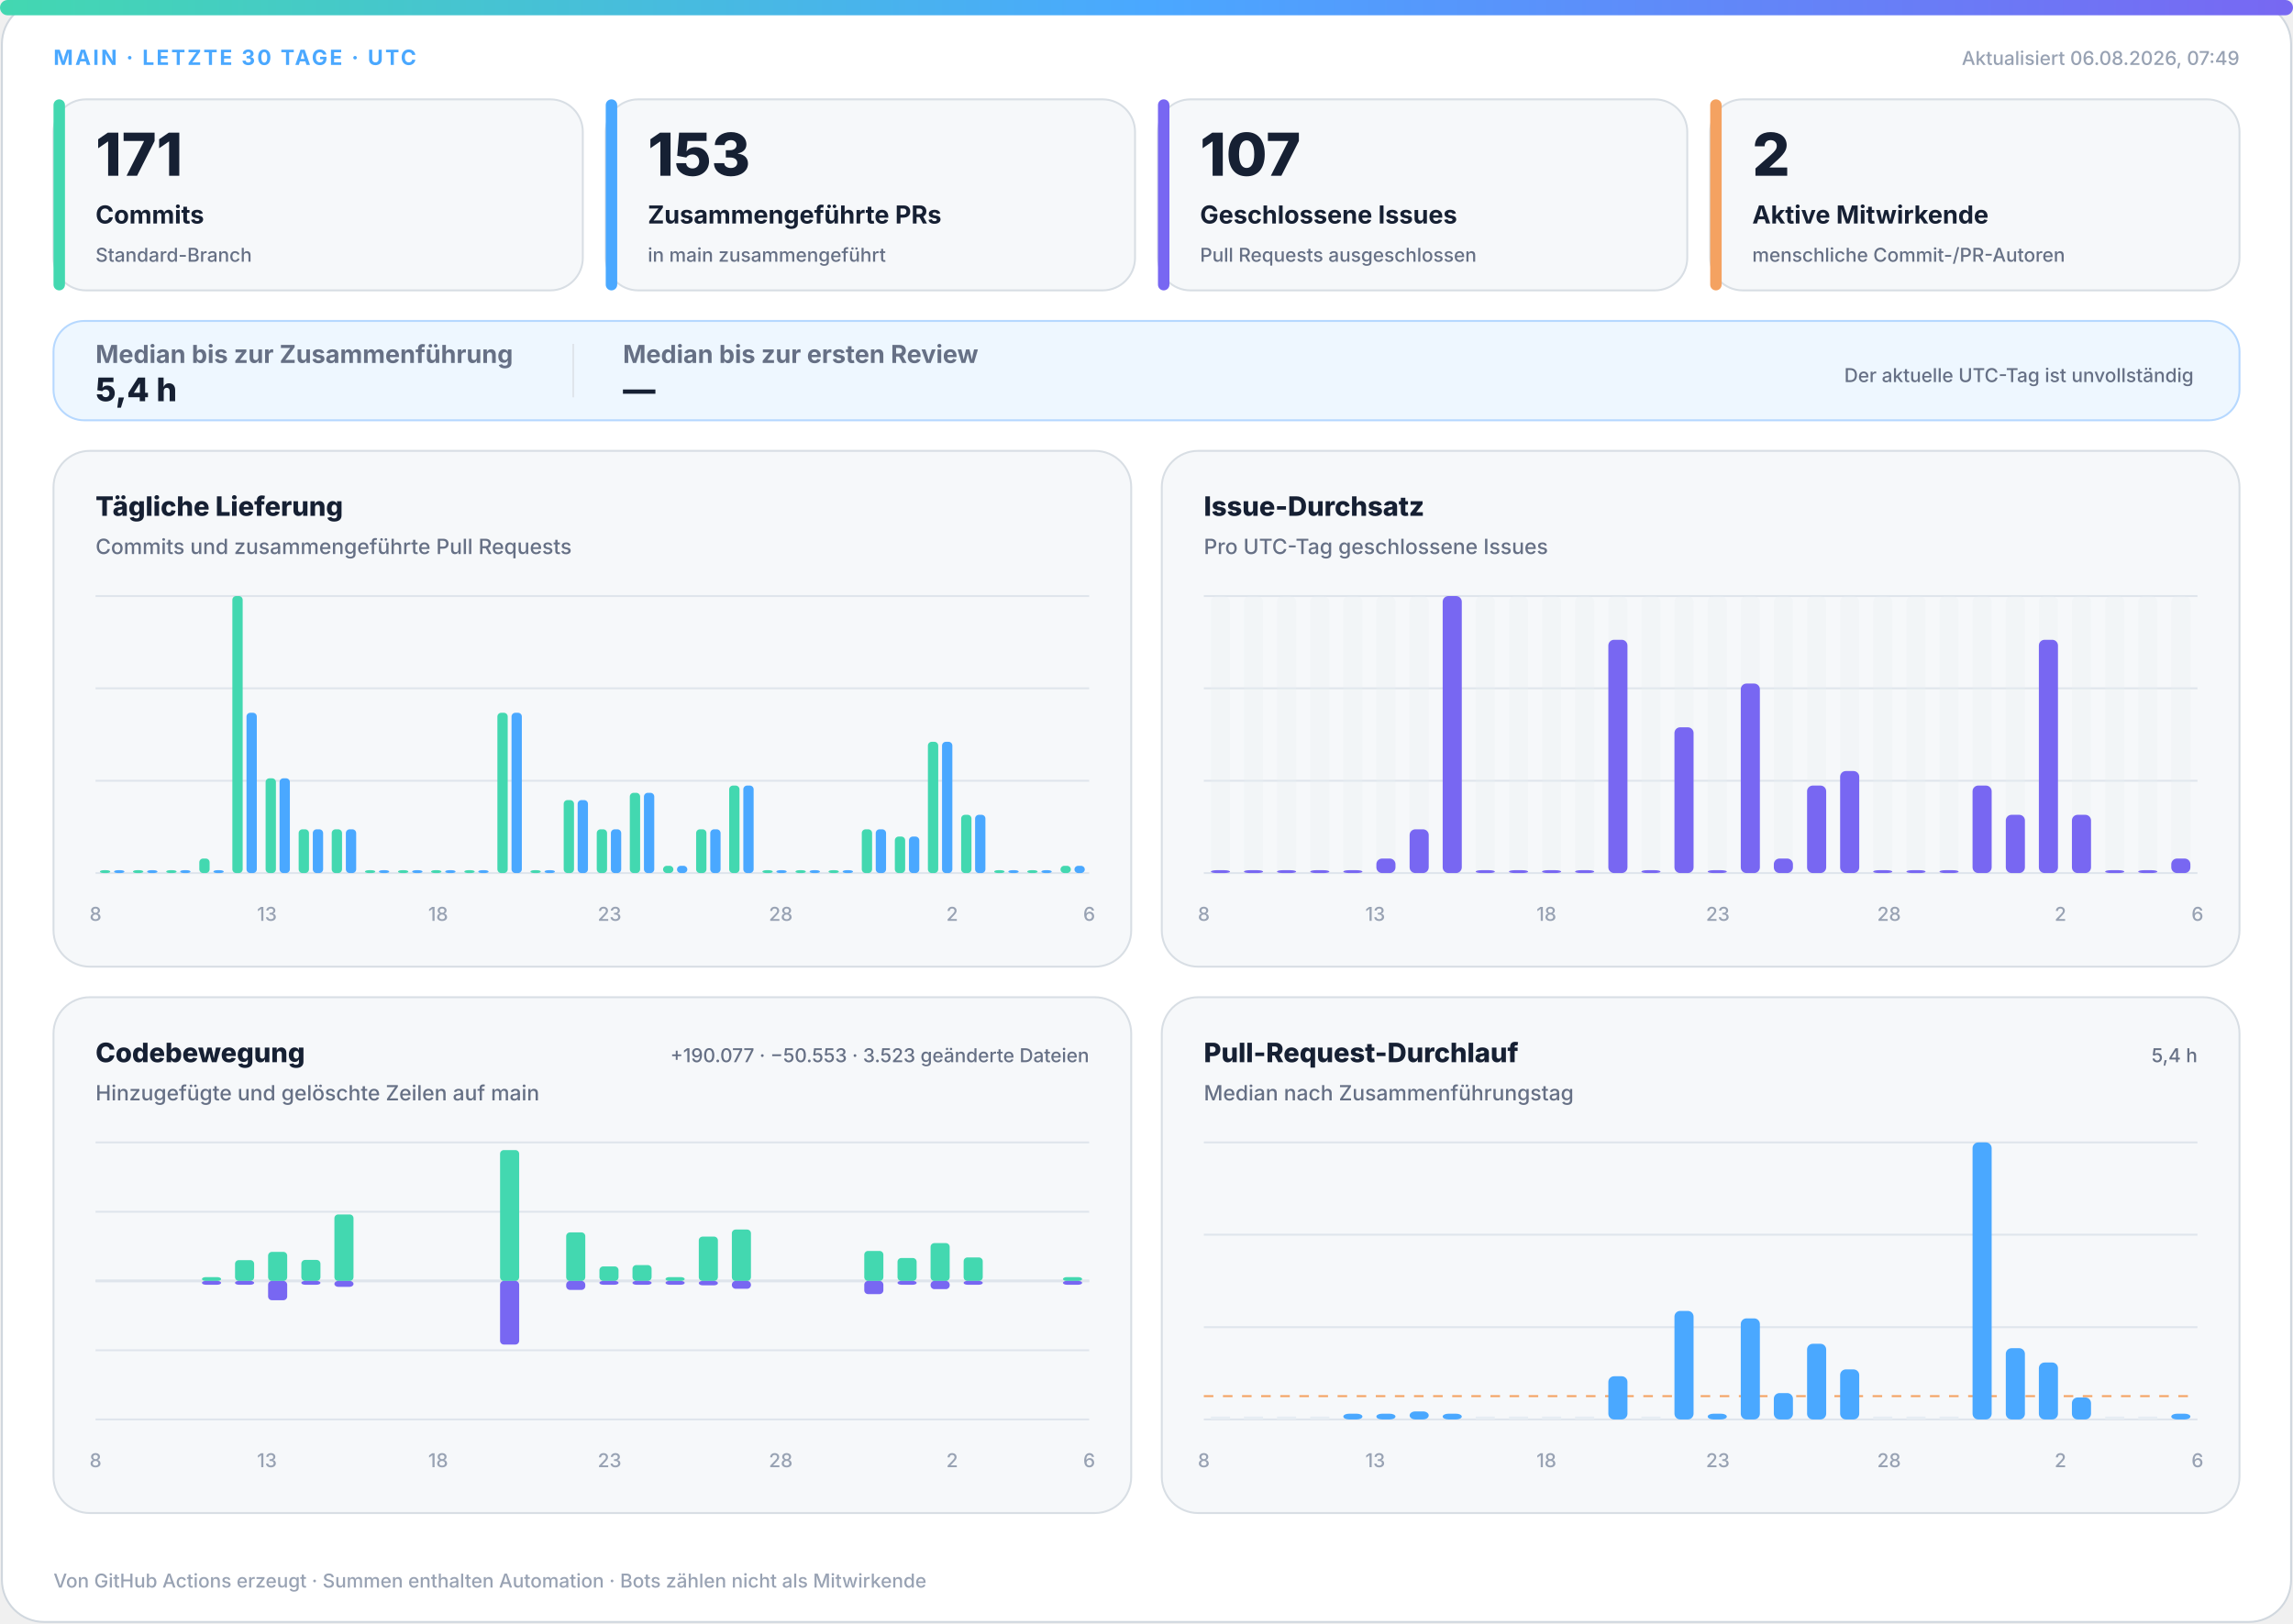
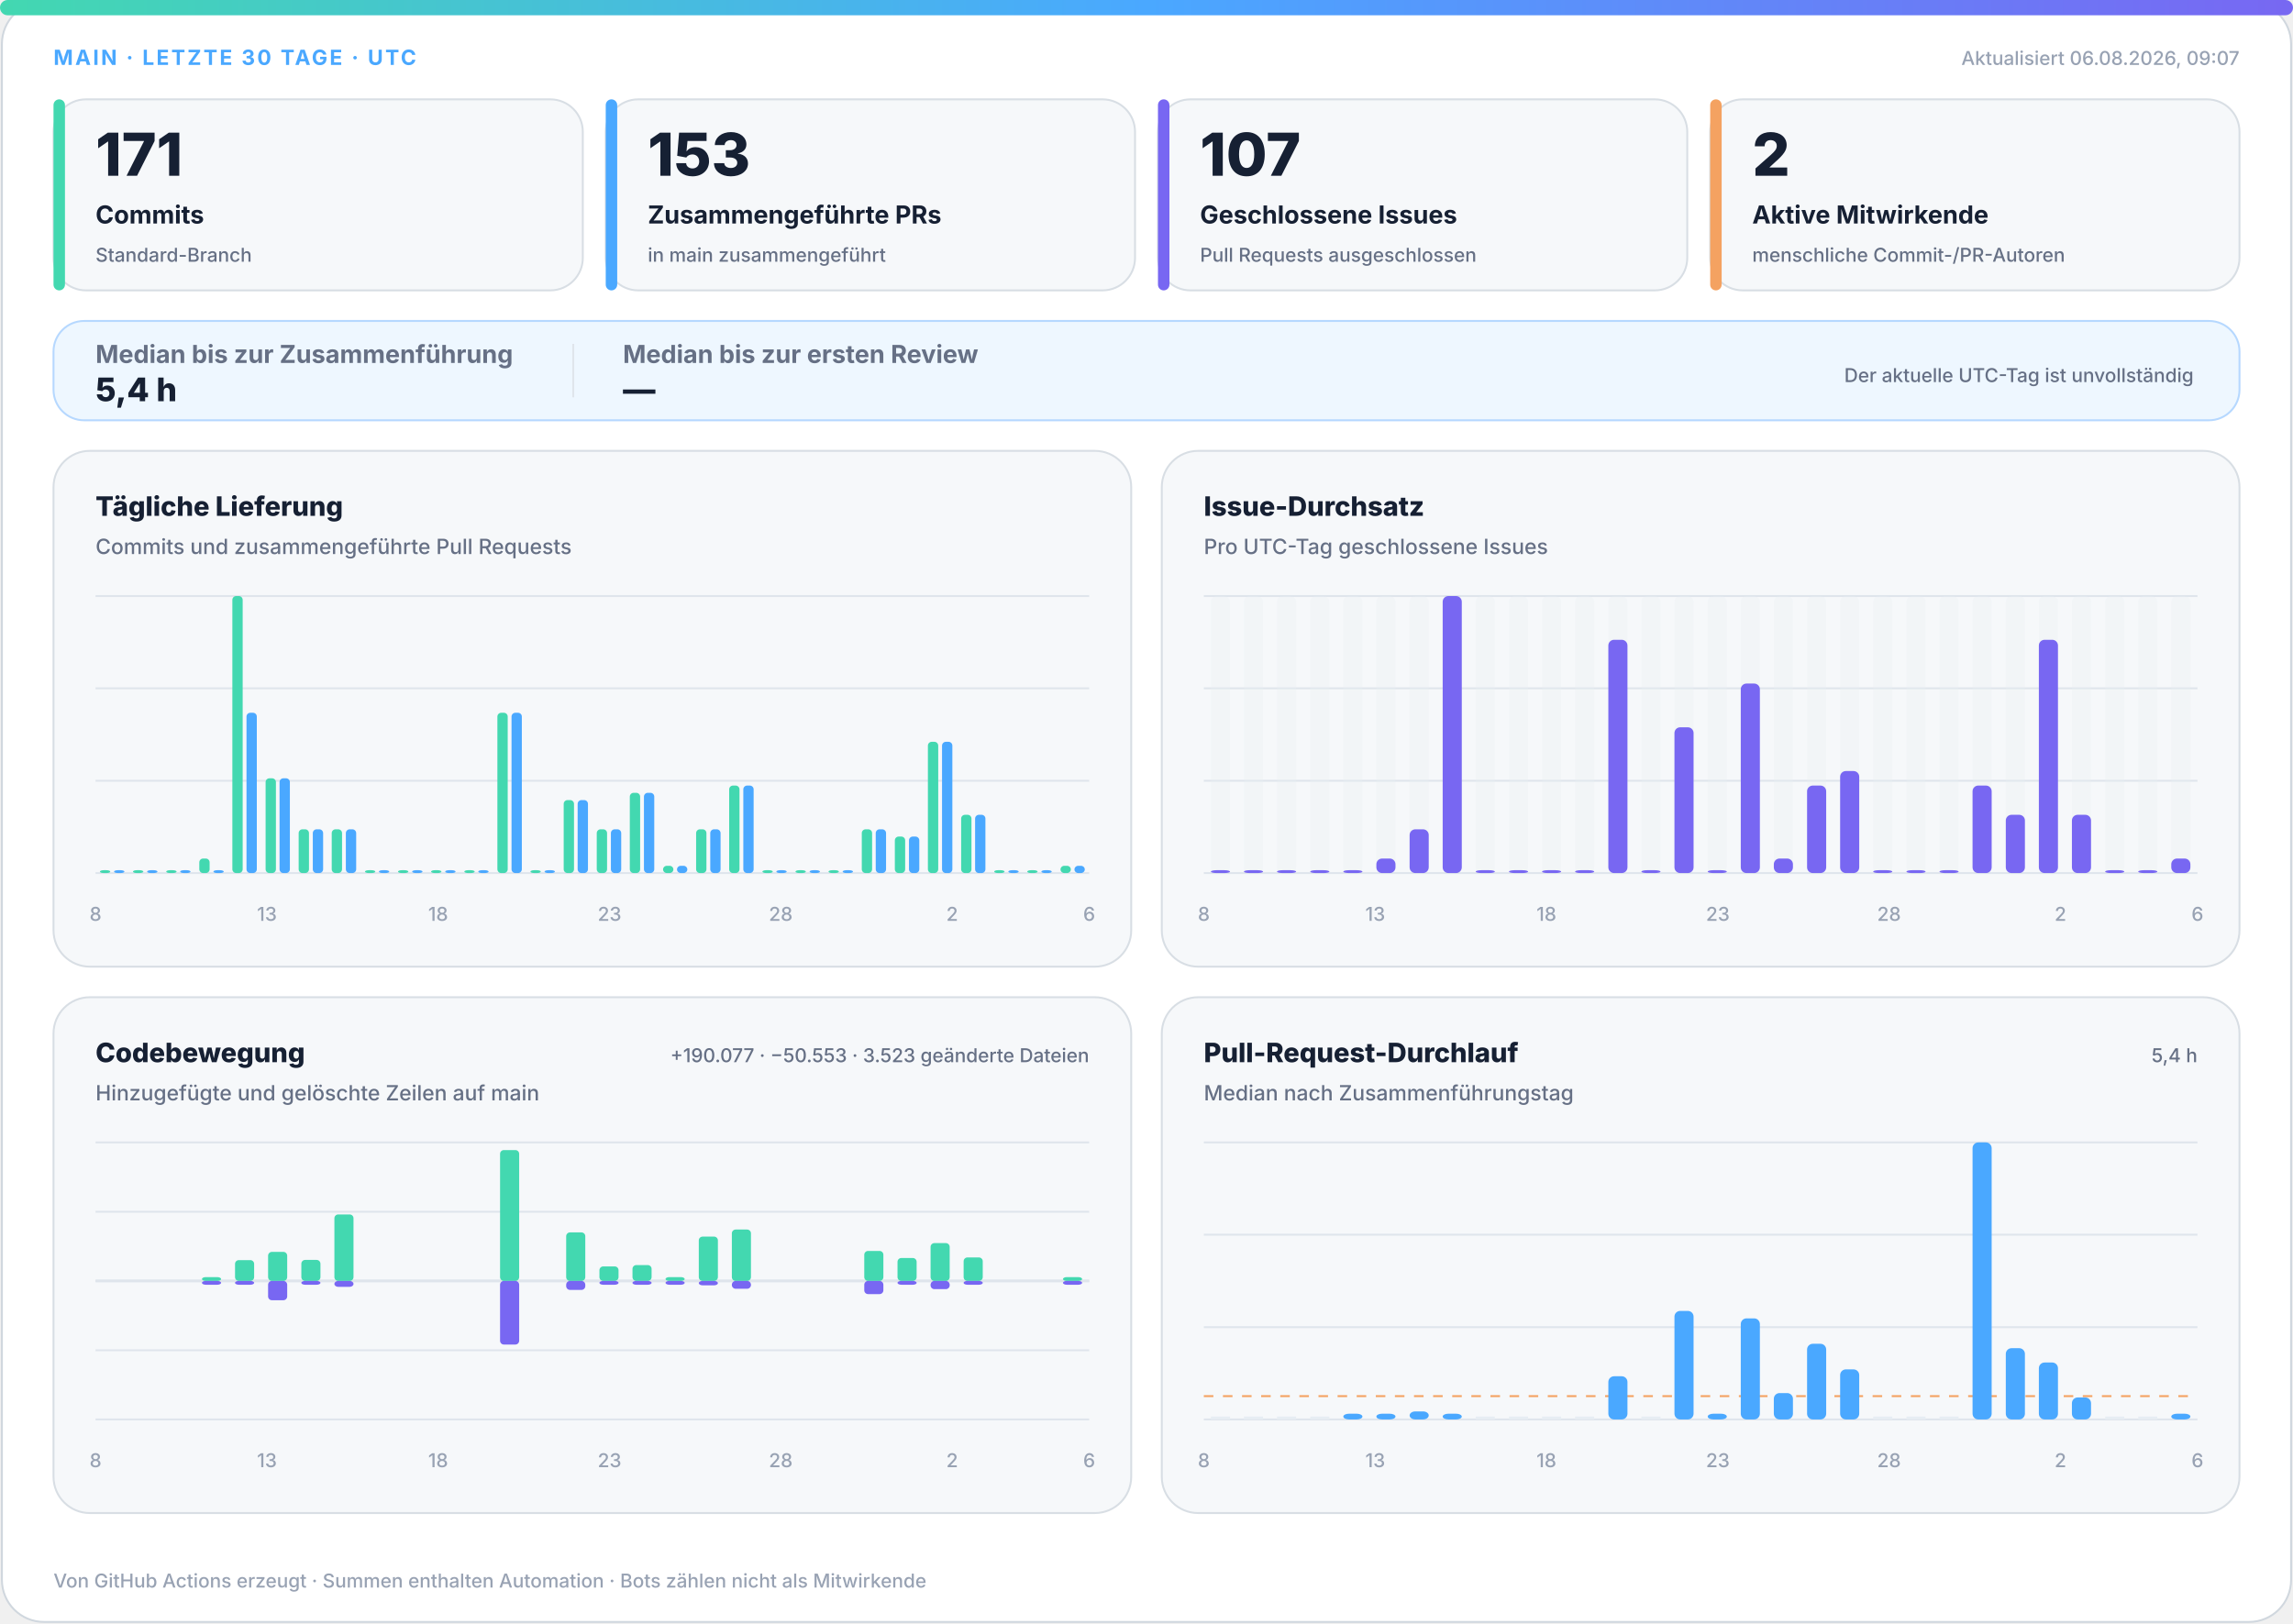
<svg xmlns="http://www.w3.org/2000/svg" width="1200" height="850" viewBox="0 0 1200 850" role="img" aria-labelledby="title desc">
  <defs>
    <linearGradient id="accent" x1="0" y1="0" x2="1" y2="0">
      <stop offset="0%" stop-color="#43d8b0" />
      <stop offset="50%" stop-color="#4aa8ff" />
      <stop offset="100%" stop-color="#7867f2" />
    </linearGradient>
    <linearGradient id="soft" x1="0" y1="0" x2="1" y2="1">
      <stop offset="0%" stop-color="#43d8b0" stop-opacity=".18" />
      <stop offset="100%" stop-color="#7867f2" stop-opacity=".12" />
    </linearGradient>
  </defs>
  <style>
.bg{fill:#fff;stroke:#d0d7de}.surface{fill:#f6f8fa;stroke:#d8dee4}.strong{fill:#eef7ff;stroke:#b6d8ff}.ink{fill:#162033}.muted{fill:#667085}.faint{fill:#98a2b3}.grid{stroke:#dfe5ec}.track{fill:#e7edf3}
.meta{font:750 11px -apple-system,BlinkMacSystemFont,"Segoe UI",sans-serif;letter-spacing:1.1px}.value{font:820 31px -apple-system,BlinkMacSystemFont,"Segoe UI",sans-serif}.label{font:720 13px -apple-system,BlinkMacSystemFont,"Segoe UI",sans-serif}.scope{font:520 10px -apple-system,BlinkMacSystemFont,"Segoe UI",sans-serif}.chart-title{font:760 14px -apple-system,BlinkMacSystemFont,"Segoe UI",sans-serif}.chart-subtitle{font:520 11px -apple-system,BlinkMacSystemFont,"Segoe UI",sans-serif}.small{font:540 10px -apple-system,BlinkMacSystemFont,"Segoe UI",sans-serif}.flow-value{font:780 17px -apple-system,BlinkMacSystemFont,"Segoe UI",sans-serif}
@media(prefers-color-scheme:dark){.bg{fill:#0d1117;stroke:#30363d}.surface{fill:#161b22;stroke:#30363d}.strong{fill:#10263a;stroke:#244d70}.ink{fill:#f0f6fc}.muted{fill:#a7b0bc}.faint{fill:#7d8590}.grid{stroke:#30363d}.track{fill:#27313d}}
</style>
  <rect class="bg" x="1" y="1" width="1198" height="848" rx="22" />
  <rect x="0" y="0" width="1200" height="8" rx="4" fill="url(#accent)" />
  <text class="meta" x="28" y="34" fill="#4aa8ff">MAIN · LETZTE 30 TAGE · UTC</text>
-   <text class="small faint" x="1172" y="34" text-anchor="end">Aktualisiert 06.08.2026, 07:49</text>
+   <text class="small faint" x="1172" y="34" text-anchor="end">Aktualisiert 06.08.2026, 09:07</text>
  <g>
    <rect class="surface" x="28" y="52" width="277" height="100" rx="17" />
    <rect x="28" y="52" width="6" height="100" rx="3" fill="#43d8b0" />
    <text class="value ink" x="50" y="92" style="font-size:31px">171</text>
    <text class="label ink" x="50" y="117" style="font-size:13px">Commits</text>
    <text class="scope muted" x="50" y="137" style="font-size:10px">Standard-Branch</text>
  </g>
  <g>
    <rect class="surface" x="317" y="52" width="277" height="100" rx="17" />
    <rect x="317" y="52" width="6" height="100" rx="3" fill="#4aa8ff" />
    <text class="value ink" x="339" y="92" style="font-size:31px">153</text>
    <text class="label ink" x="339" y="117" style="font-size:13px">Zusammengeführte PRs</text>
    <text class="scope muted" x="339" y="137" style="font-size:10px">in main zusammengeführt</text>
  </g>
  <g>
    <rect class="surface" x="606" y="52" width="277" height="100" rx="17" />
    <rect x="606" y="52" width="6" height="100" rx="3" fill="#7867f2" />
    <text class="value ink" x="628" y="92" style="font-size:31px">107</text>
    <text class="label ink" x="628" y="117" style="font-size:13px">Geschlossene Issues</text>
    <text class="scope muted" x="628" y="137" style="font-size:10px">Pull Requests ausgeschlossen</text>
  </g>
  <g>
    <rect class="surface" x="895" y="52" width="277" height="100" rx="17" />
    <rect x="895" y="52" width="6" height="100" rx="3" fill="#f4a261" />
    <text class="value ink" x="917" y="92" style="font-size:31px">2</text>
    <text class="label ink" x="917" y="117" style="font-size:13px">Aktive Mitwirkende</text>
    <text class="scope muted" x="917" y="137" style="font-size:10px">menschliche Commit-/PR-Autoren</text>
  </g>
  <g>
    <rect class="strong" x="28" y="168" width="1144" height="52" rx="16" fill="url(#soft)" />
    <text class="label muted" x="50" y="190">Median bis zur Zusammenführung</text>
    <text class="flow-value ink" x="50" y="210">5,4 h</text>
    <line class="grid" x1="300" y1="180" x2="300" y2="208" />
    <text class="label muted" x="326" y="190">Median bis zur ersten Review</text>
    <text class="flow-value ink" x="326" y="210">—</text>
    <text class="scope muted" x="1148" y="200" text-anchor="end">Der aktuelle UTC-Tag ist unvollständig</text>
  </g>
  <g>
    <rect class="surface" x="28" y="236" width="564" height="270" rx="19" />
    <text class="chart-title ink" x="50" y="270">Tägliche Lieferung</text>
    <text class="chart-subtitle muted" x="50" y="290">Commits und zusammengeführte Pull Requests</text>
    <line class="grid" x1="50" y1="312.0" x2="570" y2="312.0" />
    <line class="grid" x1="50" y1="360.3" x2="570" y2="360.3" />
    <line class="grid" x1="50" y1="408.7" x2="570" y2="408.7" />
    <line class="grid" x1="50" y1="457.0" x2="570" y2="457.0" />
    <rect x="52.3" y="455.5" width="5.4" height="1.5" rx="2" fill="#43d8b0" />
    <rect x="59.7" y="455.5" width="5.4" height="1.5" rx="2" fill="#4aa8ff" />
    <rect x="69.6" y="455.5" width="5.4" height="1.5" rx="2" fill="#43d8b0" />
    <rect x="77.0" y="455.5" width="5.4" height="1.5" rx="2" fill="#4aa8ff" />
    <rect x="87.0" y="455.5" width="5.4" height="1.5" rx="2" fill="#43d8b0" />
    <rect x="94.3" y="455.5" width="5.4" height="1.5" rx="2" fill="#4aa8ff" />
    <rect x="104.3" y="449.4" width="5.4" height="7.6" rx="2" fill="#43d8b0" />
    <rect x="111.7" y="455.5" width="5.4" height="1.5" rx="2" fill="#4aa8ff" />
    <rect x="121.6" y="312.0" width="5.4" height="145.0" rx="2" fill="#43d8b0" />
    <rect x="129.0" y="373.1" width="5.4" height="83.9" rx="2" fill="#4aa8ff" />
    <rect x="139.0" y="407.4" width="5.4" height="49.6" rx="2" fill="#43d8b0" />
    <rect x="146.3" y="407.4" width="5.4" height="49.6" rx="2" fill="#4aa8ff" />
    <rect x="156.3" y="434.1" width="5.4" height="22.9" rx="2" fill="#43d8b0" />
    <rect x="163.7" y="434.1" width="5.4" height="22.9" rx="2" fill="#4aa8ff" />
    <rect x="173.6" y="434.1" width="5.4" height="22.9" rx="2" fill="#43d8b0" />
    <rect x="181.0" y="434.1" width="5.4" height="22.9" rx="2" fill="#4aa8ff" />
    <rect x="191.0" y="455.5" width="5.4" height="1.5" rx="2" fill="#43d8b0" />
    <rect x="198.3" y="455.5" width="5.4" height="1.5" rx="2" fill="#4aa8ff" />
    <rect x="208.3" y="455.5" width="5.4" height="1.5" rx="2" fill="#43d8b0" />
    <rect x="215.7" y="455.5" width="5.4" height="1.5" rx="2" fill="#4aa8ff" />
    <rect x="225.6" y="455.5" width="5.4" height="1.5" rx="2" fill="#43d8b0" />
    <rect x="233.0" y="455.5" width="5.4" height="1.5" rx="2" fill="#4aa8ff" />
    <rect x="243.0" y="455.5" width="5.4" height="1.5" rx="2" fill="#43d8b0" />
    <rect x="250.3" y="455.5" width="5.4" height="1.5" rx="2" fill="#4aa8ff" />
    <rect x="260.3" y="373.1" width="5.4" height="83.9" rx="2" fill="#43d8b0" />
    <rect x="267.7" y="373.1" width="5.4" height="83.9" rx="2" fill="#4aa8ff" />
    <rect x="277.6" y="455.5" width="5.4" height="1.5" rx="2" fill="#43d8b0" />
    <rect x="285.0" y="455.5" width="5.4" height="1.5" rx="2" fill="#4aa8ff" />
    <rect x="295.0" y="418.8" width="5.4" height="38.2" rx="2" fill="#43d8b0" />
    <rect x="302.3" y="418.8" width="5.4" height="38.2" rx="2" fill="#4aa8ff" />
    <rect x="312.3" y="434.1" width="5.4" height="22.9" rx="2" fill="#43d8b0" />
    <rect x="319.7" y="434.1" width="5.4" height="22.9" rx="2" fill="#4aa8ff" />
    <rect x="329.6" y="415.0" width="5.4" height="42.0" rx="2" fill="#43d8b0" />
    <rect x="337.0" y="415.0" width="5.4" height="42.0" rx="2" fill="#4aa8ff" />
    <rect x="347.0" y="453.2" width="5.4" height="3.8" rx="2" fill="#43d8b0" />
    <rect x="354.3" y="453.2" width="5.4" height="3.8" rx="2" fill="#4aa8ff" />
    <rect x="364.3" y="434.1" width="5.4" height="22.9" rx="2" fill="#43d8b0" />
    <rect x="371.7" y="434.1" width="5.4" height="22.9" rx="2" fill="#4aa8ff" />
    <rect x="381.6" y="411.2" width="5.4" height="45.8" rx="2" fill="#43d8b0" />
    <rect x="389.0" y="411.2" width="5.4" height="45.8" rx="2" fill="#4aa8ff" />
    <rect x="399.0" y="455.5" width="5.4" height="1.5" rx="2" fill="#43d8b0" />
    <rect x="406.3" y="455.5" width="5.4" height="1.5" rx="2" fill="#4aa8ff" />
    <rect x="416.3" y="455.5" width="5.4" height="1.5" rx="2" fill="#43d8b0" />
    <rect x="423.7" y="455.5" width="5.4" height="1.5" rx="2" fill="#4aa8ff" />
    <rect x="433.6" y="455.5" width="5.4" height="1.5" rx="2" fill="#43d8b0" />
    <rect x="441.0" y="455.5" width="5.4" height="1.5" rx="2" fill="#4aa8ff" />
    <rect x="451.0" y="434.1" width="5.4" height="22.9" rx="2" fill="#43d8b0" />
    <rect x="458.3" y="434.1" width="5.4" height="22.9" rx="2" fill="#4aa8ff" />
    <rect x="468.3" y="437.9" width="5.4" height="19.1" rx="2" fill="#43d8b0" />
    <rect x="475.7" y="437.9" width="5.4" height="19.1" rx="2" fill="#4aa8ff" />
    <rect x="485.6" y="388.3" width="5.4" height="68.7" rx="2" fill="#43d8b0" />
    <rect x="493.0" y="388.3" width="5.4" height="68.7" rx="2" fill="#4aa8ff" />
    <rect x="503.0" y="426.5" width="5.4" height="30.5" rx="2" fill="#43d8b0" />
    <rect x="510.3" y="426.5" width="5.4" height="30.5" rx="2" fill="#4aa8ff" />
    <rect x="520.3" y="455.5" width="5.4" height="1.5" rx="2" fill="#43d8b0" />
    <rect x="527.7" y="455.5" width="5.4" height="1.5" rx="2" fill="#4aa8ff" />
    <rect x="537.6" y="455.5" width="5.4" height="1.5" rx="2" fill="#43d8b0" />
    <rect x="545.0" y="455.5" width="5.4" height="1.5" rx="2" fill="#4aa8ff" />
    <rect x="555.0" y="453.2" width="5.4" height="3.8" rx="2" fill="#43d8b0" />
    <rect x="562.3" y="453.2" width="5.4" height="3.8" rx="2" fill="#4aa8ff" />
    <text class="small faint" x="50.0" y="482" text-anchor="middle">8</text>
    <text class="small faint" x="139.7" y="482" text-anchor="middle">13</text>
    <text class="small faint" x="229.3" y="482" text-anchor="middle">18</text>
    <text class="small faint" x="319.0" y="482" text-anchor="middle">23</text>
    <text class="small faint" x="408.6" y="482" text-anchor="middle">28</text>
    <text class="small faint" x="498.3" y="482" text-anchor="middle">2</text>
    <text class="small faint" x="570.0" y="482" text-anchor="middle">6</text>
  </g>
  <g>
    <rect class="surface" x="608" y="236" width="564" height="270" rx="19" />
    <text class="chart-title ink" x="630" y="270">Issue-Durchsatz</text>
    <text class="chart-subtitle muted" x="630" y="290">Pro UTC-Tag geschlossene Issues</text>
    <line class="grid" x1="630" y1="312.0" x2="1150" y2="312.0" />
    <line class="grid" x1="630" y1="360.3" x2="1150" y2="360.3" />
    <line class="grid" x1="630" y1="408.7" x2="1150" y2="408.7" />
    <line class="grid" x1="630" y1="457.0" x2="1150" y2="457.0" />
    <g>
      <rect class="track" x="633.7" y="312" width="10.0" height="145" rx="3" opacity=".3" />
      <rect x="633.7" y="455.5" width="10.0" height="1.5" rx="3" fill="#7867f2" />
    </g>
    <g>
      <rect class="track" x="651.0" y="312" width="10.0" height="145" rx="3" opacity=".3" />
      <rect x="651.0" y="455.5" width="10.0" height="1.5" rx="3" fill="#7867f2" />
    </g>
    <g>
      <rect class="track" x="668.3" y="312" width="10.0" height="145" rx="3" opacity=".3" />
      <rect x="668.3" y="455.5" width="10.0" height="1.5" rx="3" fill="#7867f2" />
    </g>
    <g>
      <rect class="track" x="685.7" y="312" width="10.0" height="145" rx="3" opacity=".3" />
      <rect x="685.7" y="455.5" width="10.0" height="1.5" rx="3" fill="#7867f2" />
    </g>
    <g>
      <rect class="track" x="703.0" y="312" width="10.0" height="145" rx="3" opacity=".3" />
      <rect x="703.0" y="455.5" width="10.0" height="1.5" rx="3" fill="#7867f2" />
    </g>
    <g>
      <rect class="track" x="720.3" y="312" width="10.0" height="145" rx="3" opacity=".3" />
      <rect x="720.3" y="449.4" width="10.0" height="7.6" rx="3" fill="#7867f2" />
    </g>
    <g>
      <rect class="track" x="737.7" y="312" width="10.0" height="145" rx="3" opacity=".3" />
      <rect x="737.7" y="434.1" width="10.0" height="22.9" rx="3" fill="#7867f2" />
    </g>
    <g>
      <rect class="track" x="755.0" y="312" width="10.0" height="145" rx="3" opacity=".3" />
      <rect x="755.0" y="312.0" width="10.0" height="145.0" rx="3" fill="#7867f2" />
    </g>
    <g>
      <rect class="track" x="772.3" y="312" width="10.0" height="145" rx="3" opacity=".3" />
      <rect x="772.3" y="455.5" width="10.0" height="1.5" rx="3" fill="#7867f2" />
    </g>
    <g>
      <rect class="track" x="789.7" y="312" width="10.0" height="145" rx="3" opacity=".3" />
      <rect x="789.7" y="455.5" width="10.0" height="1.5" rx="3" fill="#7867f2" />
    </g>
    <g>
      <rect class="track" x="807.0" y="312" width="10.0" height="145" rx="3" opacity=".3" />
      <rect x="807.0" y="455.5" width="10.0" height="1.5" rx="3" fill="#7867f2" />
    </g>
    <g>
      <rect class="track" x="824.3" y="312" width="10.0" height="145" rx="3" opacity=".3" />
      <rect x="824.3" y="455.5" width="10.0" height="1.5" rx="3" fill="#7867f2" />
    </g>
    <g>
      <rect class="track" x="841.7" y="312" width="10.0" height="145" rx="3" opacity=".3" />
      <rect x="841.7" y="334.9" width="10.0" height="122.1" rx="3" fill="#7867f2" />
    </g>
    <g>
      <rect class="track" x="859.0" y="312" width="10.0" height="145" rx="3" opacity=".3" />
      <rect x="859.0" y="455.5" width="10.0" height="1.5" rx="3" fill="#7867f2" />
    </g>
    <g>
      <rect class="track" x="876.3" y="312" width="10.0" height="145" rx="3" opacity=".3" />
      <rect x="876.3" y="380.7" width="10.0" height="76.3" rx="3" fill="#7867f2" />
    </g>
    <g>
      <rect class="track" x="893.7" y="312" width="10.0" height="145" rx="3" opacity=".3" />
      <rect x="893.7" y="455.5" width="10.0" height="1.5" rx="3" fill="#7867f2" />
    </g>
    <g>
      <rect class="track" x="911.0" y="312" width="10.0" height="145" rx="3" opacity=".3" />
      <rect x="911.0" y="357.8" width="10.0" height="99.2" rx="3" fill="#7867f2" />
    </g>
    <g>
      <rect class="track" x="928.3" y="312" width="10.0" height="145" rx="3" opacity=".3" />
      <rect x="928.3" y="449.4" width="10.0" height="7.6" rx="3" fill="#7867f2" />
    </g>
    <g>
      <rect class="track" x="945.7" y="312" width="10.0" height="145" rx="3" opacity=".3" />
      <rect x="945.7" y="411.2" width="10.0" height="45.8" rx="3" fill="#7867f2" />
    </g>
    <g>
      <rect class="track" x="963.0" y="312" width="10.0" height="145" rx="3" opacity=".3" />
      <rect x="963.0" y="403.6" width="10.0" height="53.4" rx="3" fill="#7867f2" />
    </g>
    <g>
      <rect class="track" x="980.3" y="312" width="10.0" height="145" rx="3" opacity=".3" />
      <rect x="980.3" y="455.5" width="10.0" height="1.5" rx="3" fill="#7867f2" />
    </g>
    <g>
      <rect class="track" x="997.7" y="312" width="10.0" height="145" rx="3" opacity=".3" />
      <rect x="997.7" y="455.5" width="10.0" height="1.5" rx="3" fill="#7867f2" />
    </g>
    <g>
      <rect class="track" x="1015.0" y="312" width="10.0" height="145" rx="3" opacity=".3" />
      <rect x="1015.0" y="455.5" width="10.0" height="1.5" rx="3" fill="#7867f2" />
    </g>
    <g>
      <rect class="track" x="1032.3" y="312" width="10.0" height="145" rx="3" opacity=".3" />
      <rect x="1032.3" y="411.2" width="10.0" height="45.8" rx="3" fill="#7867f2" />
    </g>
    <g>
      <rect class="track" x="1049.7" y="312" width="10.0" height="145" rx="3" opacity=".3" />
      <rect x="1049.7" y="426.5" width="10.0" height="30.5" rx="3" fill="#7867f2" />
    </g>
    <g>
      <rect class="track" x="1067.0" y="312" width="10.0" height="145" rx="3" opacity=".3" />
      <rect x="1067.0" y="334.9" width="10.0" height="122.1" rx="3" fill="#7867f2" />
    </g>
    <g>
      <rect class="track" x="1084.3" y="312" width="10.0" height="145" rx="3" opacity=".3" />
      <rect x="1084.3" y="426.5" width="10.0" height="30.5" rx="3" fill="#7867f2" />
    </g>
    <g>
      <rect class="track" x="1101.7" y="312" width="10.0" height="145" rx="3" opacity=".3" />
      <rect x="1101.7" y="455.5" width="10.0" height="1.5" rx="3" fill="#7867f2" />
    </g>
    <g>
      <rect class="track" x="1119.0" y="312" width="10.0" height="145" rx="3" opacity=".3" />
      <rect x="1119.0" y="455.5" width="10.0" height="1.5" rx="3" fill="#7867f2" />
    </g>
    <g>
      <rect class="track" x="1136.3" y="312" width="10.0" height="145" rx="3" opacity=".3" />
      <rect x="1136.3" y="449.4" width="10.0" height="7.6" rx="3" fill="#7867f2" />
    </g>
    <text class="small faint" x="630.0" y="482" text-anchor="middle">8</text>
    <text class="small faint" x="719.7" y="482" text-anchor="middle">13</text>
    <text class="small faint" x="809.3" y="482" text-anchor="middle">18</text>
    <text class="small faint" x="899.0" y="482" text-anchor="middle">23</text>
    <text class="small faint" x="988.6" y="482" text-anchor="middle">28</text>
    <text class="small faint" x="1078.3" y="482" text-anchor="middle">2</text>
    <text class="small faint" x="1150.0" y="482" text-anchor="middle">6</text>
  </g>
  <g>
    <rect class="surface" x="28" y="522" width="564" height="270" rx="19" />
    <text class="chart-title ink" x="50" y="556">Codebewegung</text>
    <text class="chart-subtitle muted" x="50" y="576">Hinzugefügte und gelöschte Zeilen auf main</text>
    <text class="small muted" x="570" y="556" text-anchor="end">+190.077 · −50.553 · 3.523 geänderte Dateien</text>
    <line class="grid" x1="50" y1="598.0" x2="570" y2="598.0" />
    <line class="grid" x1="50" y1="634.3" x2="570" y2="634.3" />
    <line class="grid" x1="50" y1="670.5" x2="570" y2="670.5" />
    <line class="grid" x1="50" y1="706.8" x2="570" y2="706.8" />
    <line class="grid" x1="50" y1="743.0" x2="570" y2="743.0" />
    <line class="grid" x1="50" y1="670.5" x2="570" y2="670.5" stroke-width="1.5" />
    <rect x="53.7" y="670.5" width="10.0" height="0.0" rx="2" fill="#43d8b0" />
    <rect x="53.7" y="670.5" width="10.0" height="0.0" rx="2" fill="#7867f2" />
    <rect x="71.0" y="670.5" width="10.0" height="0.0" rx="2" fill="#43d8b0" />
    <rect x="71.0" y="670.5" width="10.0" height="0.0" rx="2" fill="#7867f2" />
    <rect x="88.3" y="670.5" width="10.0" height="0.0" rx="2" fill="#43d8b0" />
    <rect x="88.3" y="670.5" width="10.0" height="0.0" rx="2" fill="#7867f2" />
    <rect x="105.7" y="668.5" width="10.0" height="2.0" rx="2" fill="#43d8b0" />
    <rect x="105.7" y="670.5" width="10.0" height="2.0" rx="2" fill="#7867f2" />
    <rect x="123.0" y="659.6" width="10.0" height="10.9" rx="2" fill="#43d8b0" />
    <rect x="123.0" y="670.5" width="10.0" height="2.0" rx="2" fill="#7867f2" />
    <rect x="140.3" y="655.3" width="10.0" height="15.2" rx="2" fill="#43d8b0" />
    <rect x="140.3" y="670.5" width="10.0" height="10.1" rx="2" fill="#7867f2" />
    <rect x="157.7" y="659.5" width="10.0" height="11.0" rx="2" fill="#43d8b0" />
    <rect x="157.7" y="670.5" width="10.0" height="2.0" rx="2" fill="#7867f2" />
    <rect x="175.0" y="635.7" width="10.0" height="34.8" rx="2" fill="#43d8b0" />
    <rect x="175.0" y="670.5" width="10.0" height="3.1" rx="2" fill="#7867f2" />
    <rect x="192.3" y="670.5" width="10.0" height="0.0" rx="2" fill="#43d8b0" />
    <rect x="192.3" y="670.5" width="10.0" height="0.0" rx="2" fill="#7867f2" />
    <rect x="209.7" y="670.5" width="10.0" height="0.0" rx="2" fill="#43d8b0" />
    <rect x="209.7" y="670.5" width="10.0" height="0.0" rx="2" fill="#7867f2" />
    <rect x="227.0" y="670.5" width="10.0" height="0.0" rx="2" fill="#43d8b0" />
    <rect x="227.0" y="670.5" width="10.0" height="0.0" rx="2" fill="#7867f2" />
    <rect x="244.3" y="670.5" width="10.0" height="0.0" rx="2" fill="#43d8b0" />
    <rect x="244.3" y="670.5" width="10.0" height="0.0" rx="2" fill="#7867f2" />
    <rect x="261.7" y="602.0" width="10.0" height="68.5" rx="2" fill="#43d8b0" />
    <rect x="261.7" y="670.5" width="10.0" height="33.3" rx="2" fill="#7867f2" />
    <rect x="279.0" y="670.5" width="10.0" height="0.0" rx="2" fill="#43d8b0" />
    <rect x="279.0" y="670.5" width="10.0" height="0.0" rx="2" fill="#7867f2" />
    <rect x="296.3" y="645.1" width="10.0" height="25.4" rx="2" fill="#43d8b0" />
    <rect x="296.3" y="670.5" width="10.0" height="4.7" rx="2" fill="#7867f2" />
    <rect x="313.7" y="662.9" width="10.0" height="7.6" rx="2" fill="#43d8b0" />
    <rect x="313.7" y="670.5" width="10.0" height="2.0" rx="2" fill="#7867f2" />
    <rect x="331.0" y="662.2" width="10.0" height="8.3" rx="2" fill="#43d8b0" />
    <rect x="331.0" y="670.5" width="10.0" height="2.0" rx="2" fill="#7867f2" />
    <rect x="348.3" y="668.5" width="10.0" height="2.0" rx="2" fill="#43d8b0" />
    <rect x="348.3" y="670.5" width="10.0" height="2.0" rx="2" fill="#7867f2" />
    <rect x="365.7" y="647.3" width="10.0" height="23.2" rx="2" fill="#43d8b0" />
    <rect x="365.7" y="670.5" width="10.0" height="2.3" rx="2" fill="#7867f2" />
    <rect x="383.0" y="643.6" width="10.0" height="26.9" rx="2" fill="#43d8b0" />
    <rect x="383.0" y="670.5" width="10.0" height="4.1" rx="2" fill="#7867f2" />
    <rect x="400.3" y="670.5" width="10.0" height="0.0" rx="2" fill="#43d8b0" />
    <rect x="400.3" y="670.5" width="10.0" height="0.0" rx="2" fill="#7867f2" />
    <rect x="417.7" y="670.5" width="10.0" height="0.0" rx="2" fill="#43d8b0" />
    <rect x="417.7" y="670.5" width="10.0" height="0.0" rx="2" fill="#7867f2" />
    <rect x="435.0" y="670.5" width="10.0" height="0.0" rx="2" fill="#43d8b0" />
    <rect x="435.0" y="670.5" width="10.0" height="0.0" rx="2" fill="#7867f2" />
    <rect x="452.3" y="654.8" width="10.0" height="15.7" rx="2" fill="#43d8b0" />
    <rect x="452.3" y="670.5" width="10.0" height="6.9" rx="2" fill="#7867f2" />
    <rect x="469.7" y="658.5" width="10.0" height="12.0" rx="2" fill="#43d8b0" />
    <rect x="469.7" y="670.5" width="10.0" height="2.0" rx="2" fill="#7867f2" />
    <rect x="487.0" y="650.7" width="10.0" height="19.8" rx="2" fill="#43d8b0" />
    <rect x="487.0" y="670.5" width="10.0" height="4.3" rx="2" fill="#7867f2" />
    <rect x="504.3" y="658.2" width="10.0" height="12.3" rx="2" fill="#43d8b0" />
    <rect x="504.3" y="670.5" width="10.0" height="2.0" rx="2" fill="#7867f2" />
    <rect x="521.7" y="670.5" width="10.0" height="0.0" rx="2" fill="#43d8b0" />
    <rect x="521.7" y="670.5" width="10.0" height="0.0" rx="2" fill="#7867f2" />
    <rect x="539.0" y="670.5" width="10.0" height="0.0" rx="2" fill="#43d8b0" />
    <rect x="539.0" y="670.5" width="10.0" height="0.0" rx="2" fill="#7867f2" />
    <rect x="556.3" y="668.5" width="10.0" height="2.0" rx="2" fill="#43d8b0" />
    <rect x="556.3" y="670.5" width="10.0" height="2.0" rx="2" fill="#7867f2" />
    <text class="small faint" x="50.0" y="768" text-anchor="middle">8</text>
    <text class="small faint" x="139.7" y="768" text-anchor="middle">13</text>
    <text class="small faint" x="229.3" y="768" text-anchor="middle">18</text>
    <text class="small faint" x="319.0" y="768" text-anchor="middle">23</text>
    <text class="small faint" x="408.6" y="768" text-anchor="middle">28</text>
    <text class="small faint" x="498.3" y="768" text-anchor="middle">2</text>
    <text class="small faint" x="570.0" y="768" text-anchor="middle">6</text>
  </g>
  <g>
    <rect class="surface" x="608" y="522" width="564" height="270" rx="19" />
    <text class="chart-title ink" x="630" y="556">Pull-Request-Durchlauf</text>
    <text class="chart-subtitle muted" x="630" y="576">Median nach Zusammenführungstag</text>
    <text class="small muted" x="1150" y="556" text-anchor="end">5,4 h</text>
    <line class="grid" x1="630" y1="598.0" x2="1150" y2="598.0" />
    <line class="grid" x1="630" y1="646.3" x2="1150" y2="646.3" />
    <line class="grid" x1="630" y1="694.7" x2="1150" y2="694.7" />
    <line class="grid" x1="630" y1="743.0" x2="1150" y2="743.0" />
    <line x1="630" y1="730.8" x2="1150" y2="730.8" stroke="#f4a261" stroke-dasharray="5 5" />
    <rect class="track" x="633.7" y="741.5" width="10.0" height="1.5" />
    <rect class="track" x="651.0" y="741.5" width="10.0" height="1.5" />
    <rect class="track" x="668.3" y="741.5" width="10.0" height="1.5" />
    <rect class="track" x="685.7" y="741.5" width="10.0" height="1.5" />
    <rect x="703.0" y="740.0" width="10.0" height="3.0" rx="3" fill="#4aa8ff" />
    <rect x="720.3" y="740.0" width="10.0" height="3.0" rx="3" fill="#4aa8ff" />
    <rect x="737.7" y="738.8" width="10.0" height="4.2" rx="3" fill="#4aa8ff" />
    <rect x="755.0" y="740.0" width="10.0" height="3.0" rx="3" fill="#4aa8ff" />
    <rect class="track" x="772.3" y="741.5" width="10.0" height="1.5" />
    <rect class="track" x="789.7" y="741.5" width="10.0" height="1.5" />
    <rect class="track" x="807.0" y="741.5" width="10.0" height="1.5" />
    <rect class="track" x="824.3" y="741.5" width="10.0" height="1.5" />
    <rect x="841.7" y="720.4" width="10.0" height="22.6" rx="3" fill="#4aa8ff" />
    <rect class="track" x="859.0" y="741.5" width="10.0" height="1.5" />
    <rect x="876.3" y="686.2" width="10.0" height="56.8" rx="3" fill="#4aa8ff" />
    <rect x="893.7" y="740.0" width="10.0" height="3.0" rx="3" fill="#4aa8ff" />
    <rect x="911.0" y="690.1" width="10.0" height="52.9" rx="3" fill="#4aa8ff" />
    <rect x="928.3" y="729.2" width="10.0" height="13.8" rx="3" fill="#4aa8ff" />
    <rect x="945.7" y="703.4" width="10.0" height="39.6" rx="3" fill="#4aa8ff" />
    <rect x="963.0" y="716.8" width="10.0" height="26.2" rx="3" fill="#4aa8ff" />
    <rect class="track" x="980.3" y="741.5" width="10.0" height="1.5" />
    <rect class="track" x="997.7" y="741.5" width="10.0" height="1.5" />
    <rect class="track" x="1015.0" y="741.5" width="10.0" height="1.5" />
    <rect x="1032.3" y="598.0" width="10.0" height="145.0" rx="3" fill="#4aa8ff" />
    <rect x="1049.7" y="705.7" width="10.0" height="37.3" rx="3" fill="#4aa8ff" />
    <rect x="1067.0" y="713.2" width="10.0" height="29.8" rx="3" fill="#4aa8ff" />
    <rect x="1084.3" y="731.5" width="10.0" height="11.5" rx="3" fill="#4aa8ff" />
    <rect class="track" x="1101.7" y="741.5" width="10.0" height="1.5" />
    <rect class="track" x="1119.0" y="741.5" width="10.0" height="1.5" />
    <rect x="1136.3" y="740.0" width="10.0" height="3.0" rx="3" fill="#4aa8ff" />
    <text class="small faint" x="630.0" y="768" text-anchor="middle">8</text>
    <text class="small faint" x="719.7" y="768" text-anchor="middle">13</text>
    <text class="small faint" x="809.3" y="768" text-anchor="middle">18</text>
    <text class="small faint" x="899.0" y="768" text-anchor="middle">23</text>
    <text class="small faint" x="988.6" y="768" text-anchor="middle">28</text>
    <text class="small faint" x="1078.3" y="768" text-anchor="middle">2</text>
    <text class="small faint" x="1150.0" y="768" text-anchor="middle">6</text>
  </g>
  <text class="small faint" x="28" y="831">Von GitHub Actions erzeugt · Summen enthalten Automation · Bots zählen nicht als Mitwirkende</text>
</svg>
